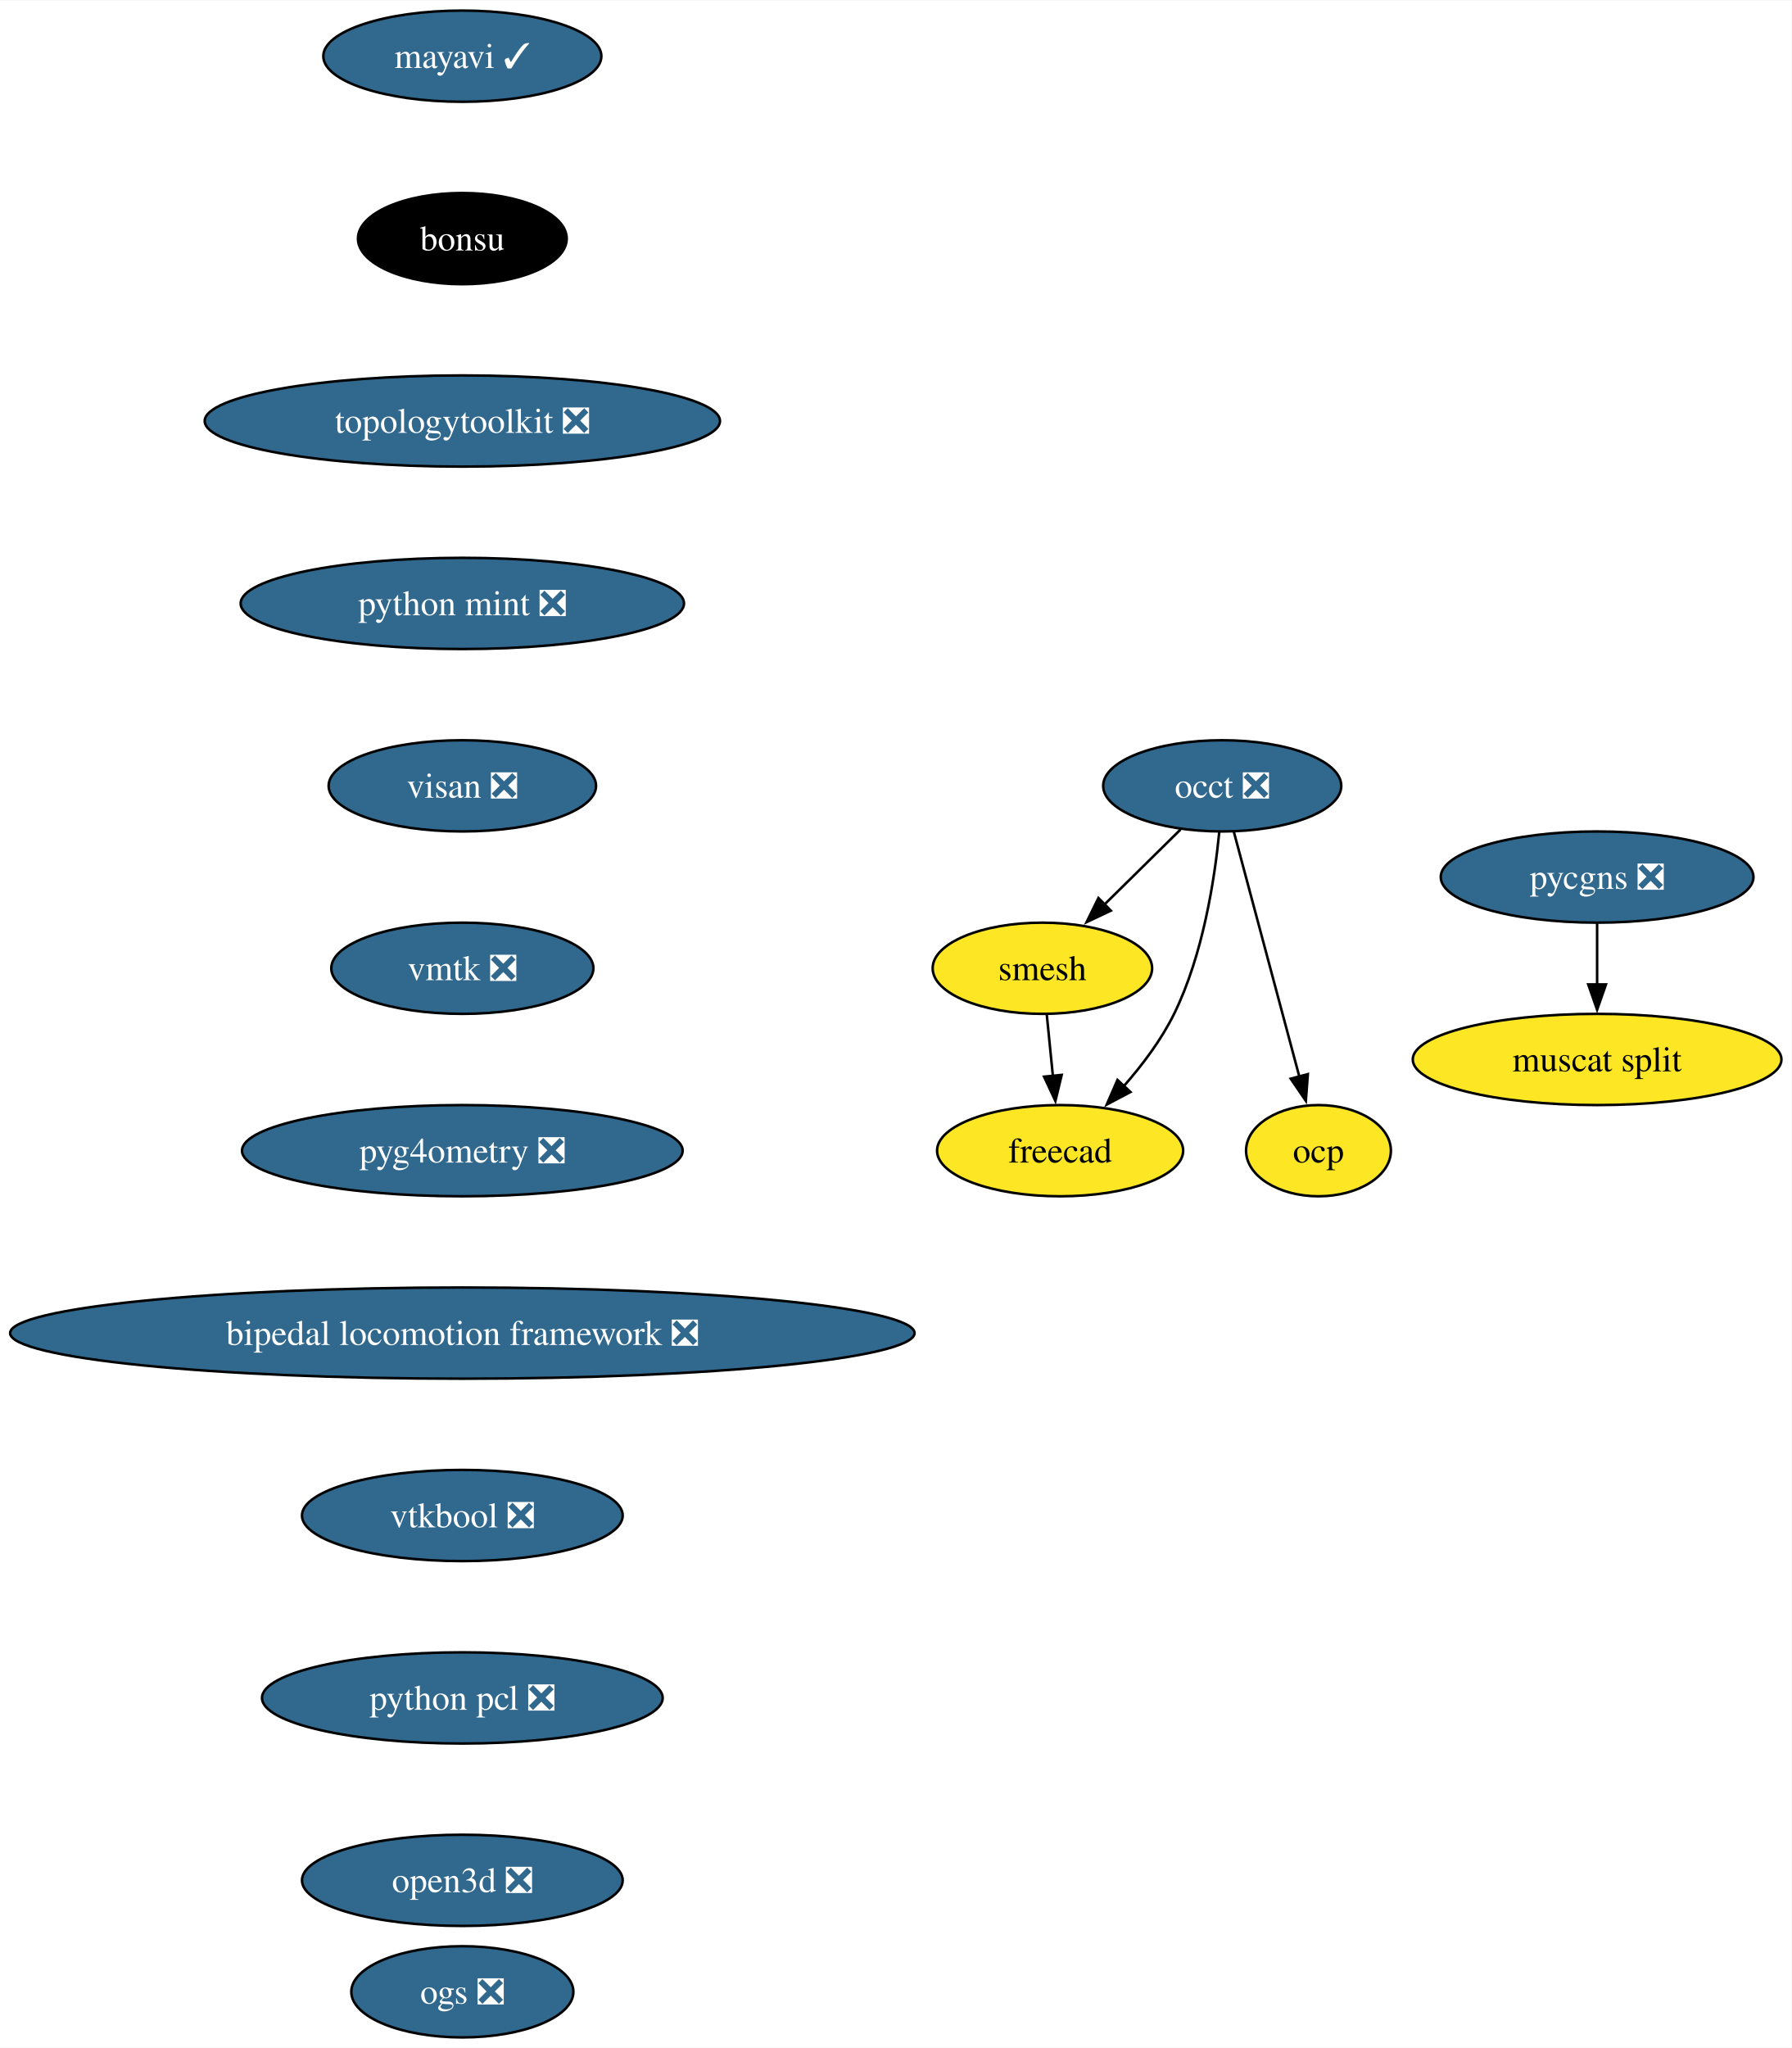
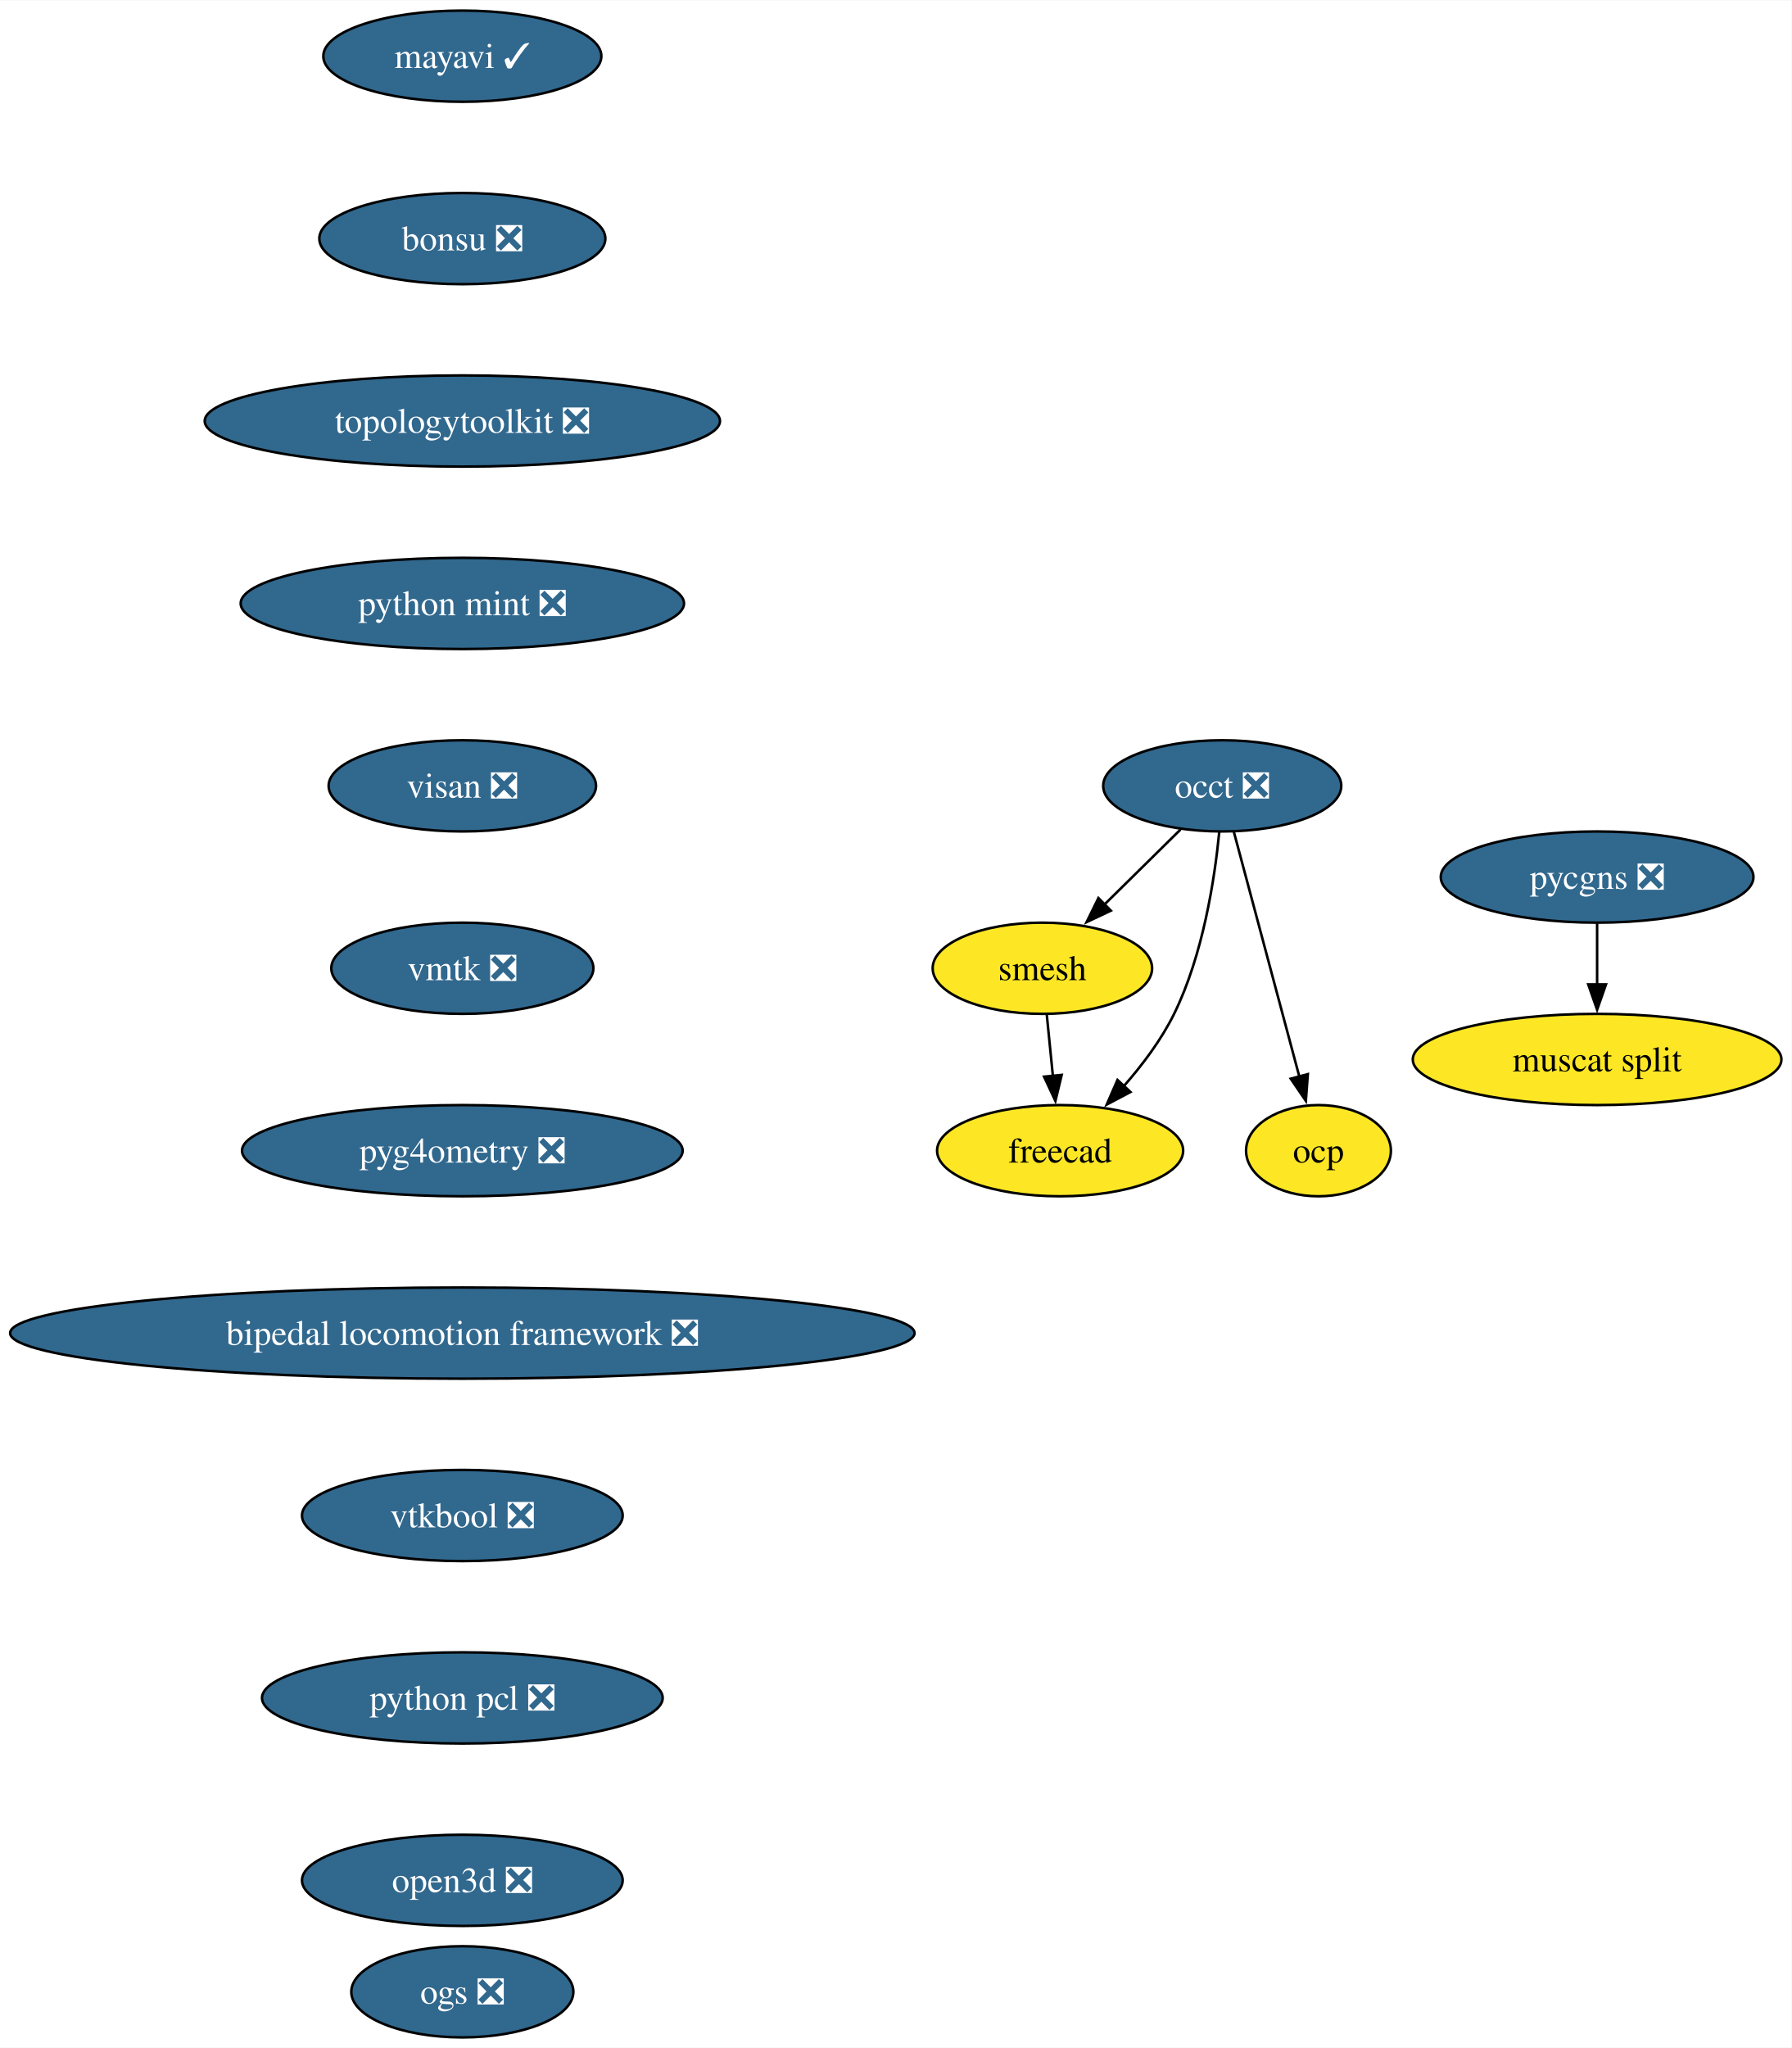
<svg xmlns="http://www.w3.org/2000/svg" xmlns:xlink="http://www.w3.org/1999/xlink" width="707pt" height="808pt" viewBox="0.00 0.00 707.31 808.00">
  <g id="graph0" class="graph" transform="scale(1 1) rotate(0) translate(4 804)">
    <polygon fill="white" stroke="none" points="-4,4 -4,-804 703.31,-804 703.31,4 -4,4" />
    <g id="node1" class="node">
      <g id="a_node1">
        <a xlink:href="https://github.com/conda-forge/mayavi-feedstock/pull/90" xlink:title="mayavi ✓">
          <ellipse fill="#31688e" stroke="black" cx="178.53" cy="-782" rx="54.89" ry="18" />
          <text text-anchor="middle" x="178.53" y="-777.33" font-family="Times,serif" font-size="14.00" fill="white">mayavi ✓</text>
        </a>
      </g>
    </g>
    <g id="node2" class="node">
      <g id="a_node2">
-         <a xlink:href="https://github.com/conda-forge/bonsu-feedstock" xlink:title="bonsu">
-           <ellipse fill="#000000" stroke="black" cx="178.53" cy="-710" rx="41.21" ry="18" />
-           <text text-anchor="middle" x="178.53" y="-705.33" font-family="Times,serif" font-size="14.00" fill="white">bonsu</text>
+         <a xlink:href="https://github.com/conda-forge/bonsu-feedstock/pull/80" xlink:title="bonsu ❎">
+           <ellipse fill="#31688e" stroke="black" cx="178.53" cy="-710" rx="56.47" ry="18" />
+           <text text-anchor="middle" x="178.53" y="-705.33" font-family="Times,serif" font-size="14.00" fill="white">bonsu ❎</text>
        </a>
      </g>
    </g>
    <g id="node7" class="node">
      <g id="a_node7">
        <a xlink:href="https://github.com/conda-forge/topologytoolkit-feedstock/pull/70" xlink:title="topologytoolkit ❎">
          <ellipse fill="#31688e" stroke="black" cx="178.53" cy="-638" rx="101.71" ry="18" />
          <text text-anchor="middle" x="178.53" y="-633.33" font-family="Times,serif" font-size="14.00" fill="white">topologytoolkit ❎</text>
        </a>
      </g>
    </g>
    <g id="node3" class="node">
      <g id="a_node3">
        <a xlink:href="https://github.com/conda-forge/occt-feedstock/pull/121" xlink:title="occt ❎">
          <ellipse fill="#31688e" stroke="black" cx="478.53" cy="-494" rx="47" ry="18" />
          <text text-anchor="middle" x="478.53" y="-489.32" font-family="Times,serif" font-size="14.00" fill="white">occt ❎</text>
        </a>
      </g>
    </g>
    <g id="node4" class="node">
      <g id="a_node4">
        <a xlink:href="https://github.com/conda-forge/smesh-feedstock" xlink:title="smesh">
          <ellipse fill="#fde725" stroke="black" cx="407.53" cy="-422" rx="43.32" ry="18" />
          <text text-anchor="middle" x="407.53" y="-417.32" font-family="Times,serif" font-size="14.00">smesh</text>
        </a>
      </g>
    </g>
    <g id="edge2" class="edge">
      <path fill="none" stroke="black" d="M462.06,-476.76C453.1,-467.93 441.84,-456.83 431.88,-447.01" />
      <polygon fill="black" stroke="black" points="434.56,-444.74 424.98,-440.21 429.65,-449.72 434.56,-444.74" />
    </g>
    <g id="node5" class="node">
      <g id="a_node5">
        <a xlink:href="https://github.com/conda-forge/freecad-feedstock" xlink:title="freecad">
          <ellipse fill="#fde725" stroke="black" cx="414.53" cy="-350" rx="48.58" ry="18" />
          <text text-anchor="middle" x="414.53" y="-345.32" font-family="Times,serif" font-size="14.00">freecad</text>
        </a>
      </g>
    </g>
    <g id="edge3" class="edge">
      <path fill="none" stroke="black" d="M477.36,-475.79C475.55,-457.24 470.96,-427.25 459.53,-404 454.47,-393.71 446.96,-383.76 439.53,-375.31" />
      <polygon fill="black" stroke="black" points="442.31,-373.16 432.94,-368.21 437.18,-377.92 442.31,-373.16" />
    </g>
    <g id="node6" class="node">
      <g id="a_node6">
        <a xlink:href="https://github.com/conda-forge/ocp-feedstock" xlink:title="ocp">
          <ellipse fill="#fde725" stroke="black" cx="516.53" cy="-350" rx="28.59" ry="18" />
          <text text-anchor="middle" x="516.53" y="-345.32" font-family="Times,serif" font-size="14.00">ocp</text>
        </a>
      </g>
    </g>
    <g id="edge4" class="edge">
      <path fill="none" stroke="black" d="M483.11,-475.87C489.53,-451.88 501.28,-407.99 508.99,-379.16" />
      <polygon fill="black" stroke="black" points="512.33,-380.22 511.54,-369.65 505.57,-378.41 512.33,-380.22" />
    </g>
    <g id="edge5" class="edge">
      <path fill="none" stroke="black" d="M409.26,-403.7C409.99,-396.41 410.85,-387.73 411.67,-379.54" />
      <polygon fill="black" stroke="black" points="415.15,-379.91 412.67,-369.61 408.19,-379.21 415.15,-379.91" />
    </g>
    <g id="node8" class="node">
      <g id="a_node8">
        <a xlink:href="https://github.com/conda-forge/python-mint-feedstock/pull/75" xlink:title="python mint ❎">
          <ellipse fill="#31688e" stroke="black" cx="178.53" cy="-566" rx="87.51" ry="18" />
          <text text-anchor="middle" x="178.53" y="-561.33" font-family="Times,serif" font-size="14.00" fill="white">python mint ❎</text>
        </a>
      </g>
    </g>
    <g id="node9" class="node">
      <g id="a_node9">
        <a xlink:href="https://github.com/conda-forge/visan-feedstock/pull/29" xlink:title="visan ❎">
          <ellipse fill="#31688e" stroke="black" cx="178.53" cy="-494" rx="52.79" ry="18" />
          <text text-anchor="middle" x="178.53" y="-489.32" font-family="Times,serif" font-size="14.00" fill="white">visan ❎</text>
        </a>
      </g>
    </g>
    <g id="node12" class="node">
      <g id="a_node12">
        <a xlink:href="https://github.com/conda-forge/vmtk-feedstock/pull/31" xlink:title="vmtk ❎">
          <ellipse fill="#31688e" stroke="black" cx="178.53" cy="-422" rx="51.74" ry="18" />
          <text text-anchor="middle" x="178.53" y="-417.32" font-family="Times,serif" font-size="14.00" fill="white">vmtk ❎</text>
        </a>
      </g>
    </g>
    <g id="node10" class="node">
      <g id="a_node10">
        <a xlink:href="https://github.com/conda-forge/pycgns-feedstock/pull/40" xlink:title="pycgns ❎">
          <ellipse fill="#31688e" stroke="black" cx="626.53" cy="-458" rx="61.73" ry="18" />
          <text text-anchor="middle" x="626.53" y="-453.32" font-family="Times,serif" font-size="14.00" fill="white">pycgns ❎</text>
        </a>
      </g>
    </g>
    <g id="node11" class="node">
      <g id="a_node11">
        <a xlink:href="https://github.com/conda-forge/muscat-split-feedstock" xlink:title="muscat split">
          <ellipse fill="#fde725" stroke="black" cx="626.53" cy="-386" rx="72.78" ry="18" />
          <text text-anchor="middle" x="626.53" y="-381.32" font-family="Times,serif" font-size="14.00">muscat split</text>
        </a>
      </g>
    </g>
    <g id="edge9" class="edge">
      <path fill="none" stroke="black" d="M626.53,-439.7C626.53,-432.41 626.53,-423.73 626.53,-415.54" />
      <polygon fill="black" stroke="black" points="630.03,-415.62 626.53,-405.62 623.03,-415.62 630.03,-415.62" />
    </g>
    <g id="node13" class="node">
      <g id="a_node13">
        <a xlink:href="https://github.com/conda-forge/pyg4ometry-feedstock/pull/20" xlink:title="pyg4ometry ❎">
          <ellipse fill="#31688e" stroke="black" cx="178.53" cy="-350" rx="86.98" ry="18" />
          <text text-anchor="middle" x="178.53" y="-345.32" font-family="Times,serif" font-size="14.00" fill="white">pyg4ometry ❎</text>
        </a>
      </g>
    </g>
    <g id="node14" class="node">
      <g id="a_node14">
        <a xlink:href="https://github.com/conda-forge/bipedal-locomotion-framework-feedstock/pull/112" xlink:title="bipedal locomotion framework ❎">
          <ellipse fill="#31688e" stroke="black" cx="178.53" cy="-278" rx="178.53" ry="18" />
          <text text-anchor="middle" x="178.53" y="-273.32" font-family="Times,serif" font-size="14.00" fill="white">bipedal locomotion framework ❎</text>
        </a>
      </g>
    </g>
    <g id="node15" class="node">
      <g id="a_node15">
        <a xlink:href="https://github.com/conda-forge/vtkbool-feedstock/pull/16" xlink:title="vtkbool ❎">
          <ellipse fill="#31688e" stroke="black" cx="178.53" cy="-206" rx="63.31" ry="18" />
          <text text-anchor="middle" x="178.53" y="-201.32" font-family="Times,serif" font-size="14.00" fill="white">vtkbool ❎</text>
        </a>
      </g>
    </g>
    <g id="node16" class="node">
      <g id="a_node16">
        <a xlink:href="https://github.com/conda-forge/python-pcl-feedstock/pull/18" xlink:title="python pcl ❎">
          <ellipse fill="#31688e" stroke="black" cx="178.53" cy="-134" rx="79.09" ry="18" />
          <text text-anchor="middle" x="178.53" y="-129.32" font-family="Times,serif" font-size="14.00" fill="white">python pcl ❎</text>
        </a>
      </g>
    </g>
    <g id="node17" class="node">
      <g id="a_node17">
        <a xlink:href="https://github.com/conda-forge/open3d-feedstock/pull/25" xlink:title="open3d ❎">
          <ellipse fill="#31688e" stroke="black" cx="178.53" cy="-62" rx="63.31" ry="18" />
          <text text-anchor="middle" x="178.53" y="-57.33" font-family="Times,serif" font-size="14.00" fill="white">open3d ❎</text>
        </a>
      </g>
    </g>
    <g id="node18" class="node">
      <g id="a_node18">
        <a xlink:href="https://github.com/conda-forge/ogs-feedstock/pull/15" xlink:title="ogs ❎">
          <ellipse fill="#31688e" stroke="black" cx="178.53" cy="-18" rx="43.84" ry="18" />
          <text text-anchor="middle" x="178.53" y="-13.32" font-family="Times,serif" font-size="14.00" fill="white">ogs ❎</text>
        </a>
      </g>
    </g>
  </g>
</svg>
